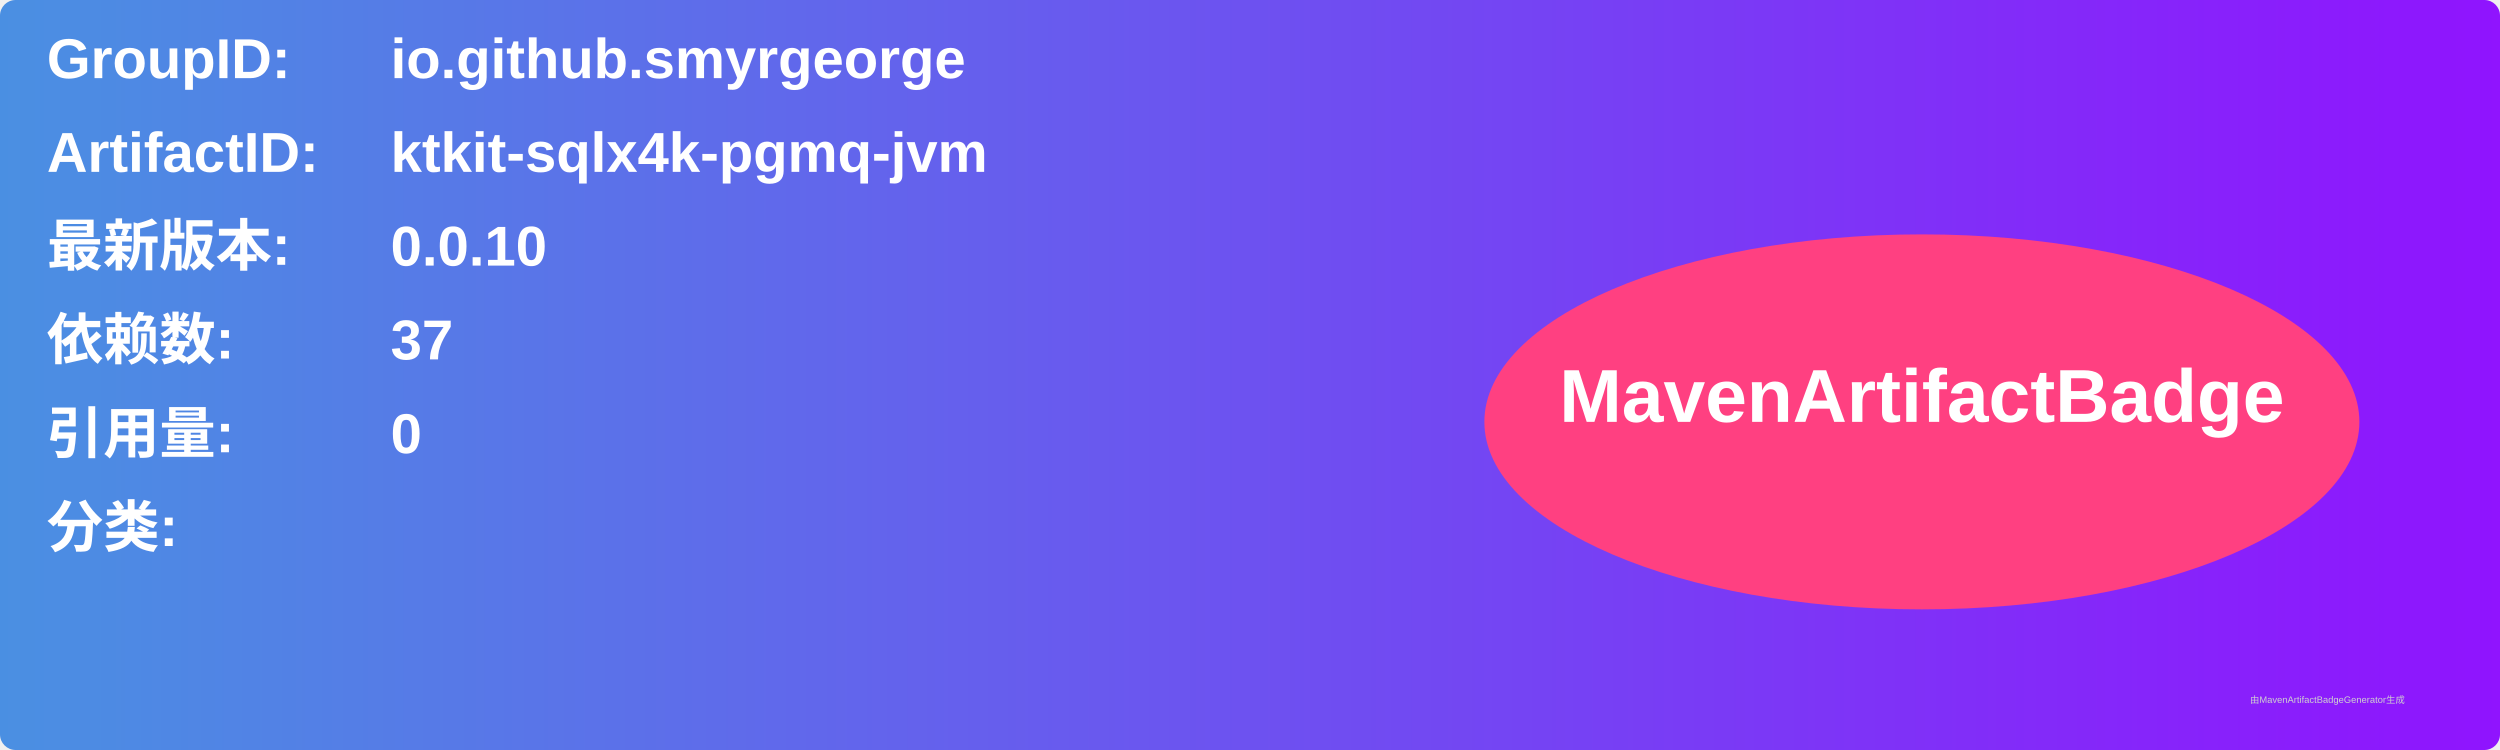
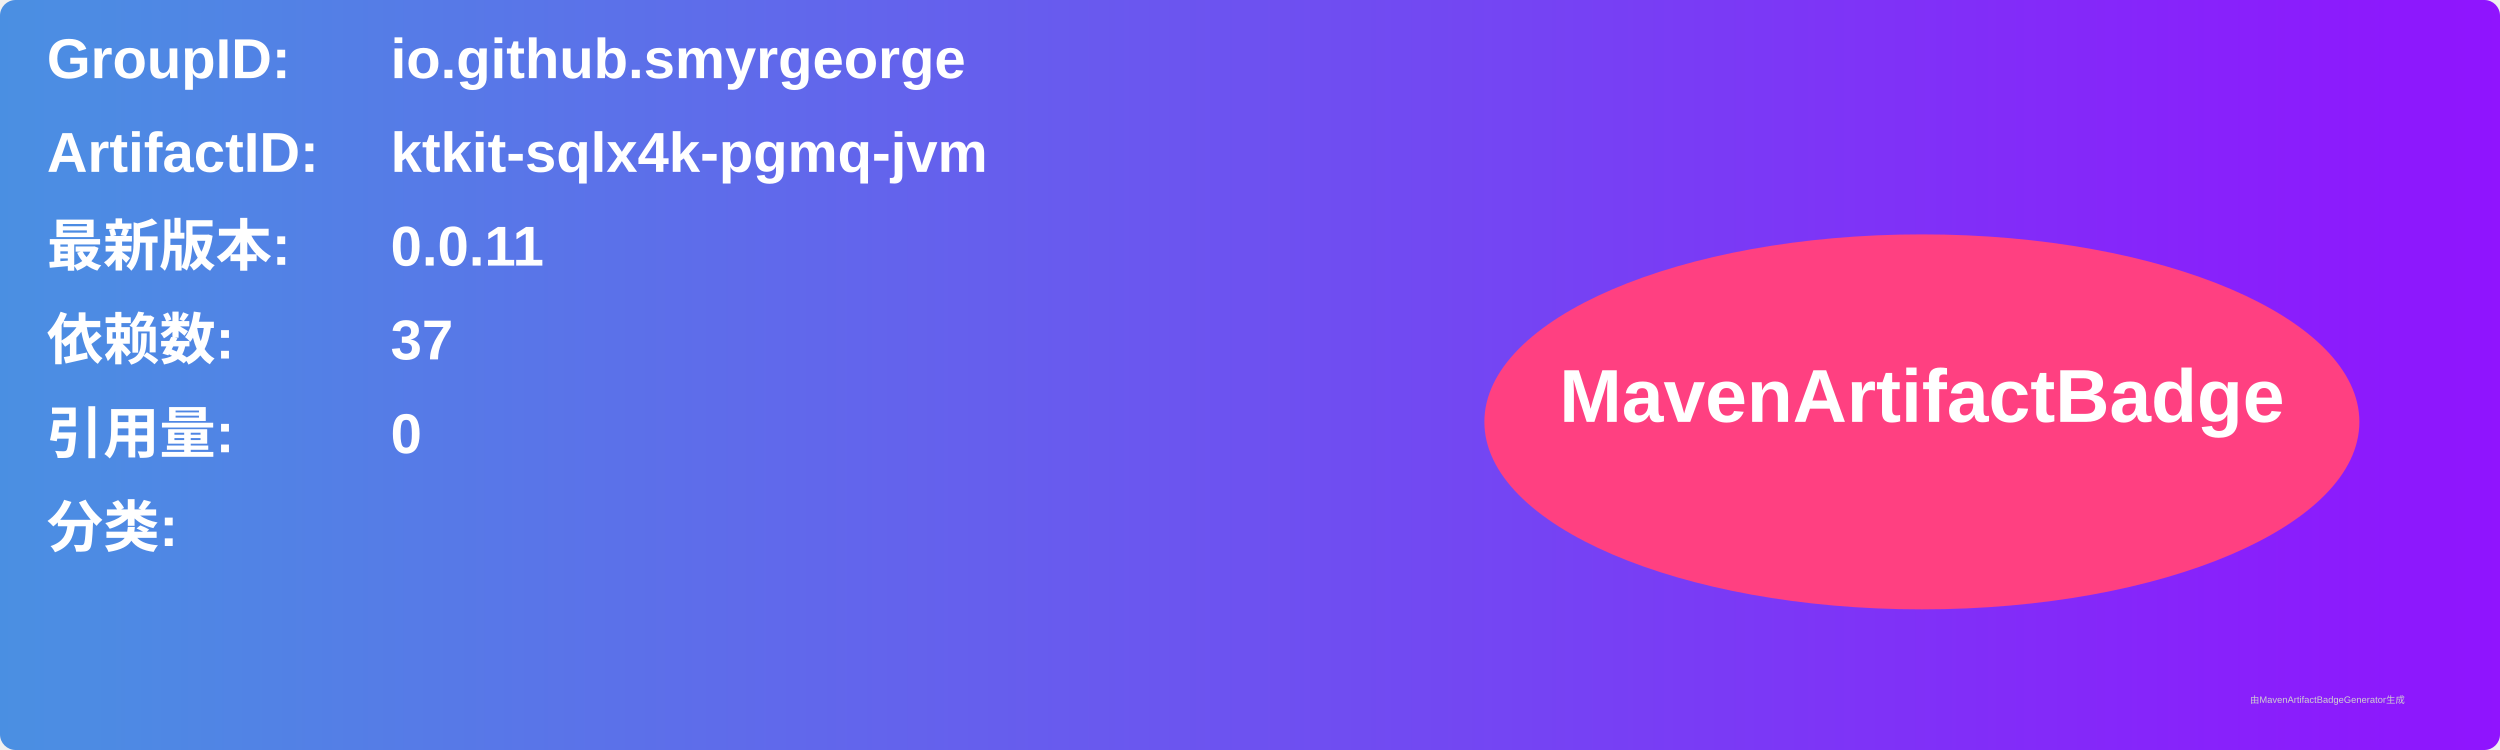
<svg xmlns="http://www.w3.org/2000/svg" width="800" height="240" viewBox="0 0 800 240">
  <linearGradient id="grad" x1="0%" y1="0%" x2="100%" y2="0%">
    <stop offset="0%" stop-color="#4a90e2" />
    <stop offset="100%" stop-color="#9013fe" />
  </linearGradient>
  <rect width="100%" height="100%" rx="5" ry="5" fill="url(#grad)" />
  <g transform="translate(15, 15)">
    <text x="0" y="10" font-family="Arial" font-size="18" fill="white" font-weight="bold" width="260">GroupID:</text>
    <text x="110" y="10" font-family="Arial" font-size="18" fill="white" font-weight="bold" width="460">io.github.smyrgeorge</text>
    <text x="0" y="40" font-family="Arial" font-size="18" fill="white" font-weight="bold" width="260">ArtifactID:</text>
    <text x="110" y="40" font-family="Arial" font-size="18" fill="white" font-weight="bold" width="460">ktkit-sqlx4k-pgmq-jvm</text>
    <text x="0" y="70" font-family="Arial" font-size="18" fill="white" font-weight="bold">最新版本:</text>
    <text x="110" y="70" font-family="Arial" font-size="18" fill="white" font-weight="bold">
-       <tspan font-weight="bold">0.0.10</tspan>
+       <tspan font-weight="bold">0.0.11</tspan>
    </text>
    <text x="0" y="100" font-family="Arial" font-size="18" fill="white" font-weight="bold">依赖数: </text>
    <text x="110" y="100" font-family="Arial" font-size="18" fill="white">
      <tspan font-weight="bold">37</tspan>
    </text>
    <text x="0" y="130" font-family="Arial" font-size="18" fill="white" font-weight="bold">引用量: </text>
    <text x="110" y="130" font-family="Arial" font-size="18" fill="white">
      <tspan font-weight="bold">0</tspan>
    </text>
    <text x="0" y="160" font-family="Arial" font-size="18" fill="white" font-weight="bold">分类:</text>
    <text x="10" y="190" font-family="Arial" font-size="10" fill="white">
      <tspan font-weight="bold" />
    </text>
    <ellipse cx="600" cy="120" rx="140" ry="60" fill="#ff4081" />
    <text x="600" y="120" text-anchor="middle" font-family="Arial" font-size="24" fill="white" font-weight="bold">MavenArtifactBadge</text>
  </g>
  <text x="720" y="225" font-family="Arial" font-size="3" fill="#d0d0d0">由MavenArtifactBadgeGenerator生成</text>
</svg>
